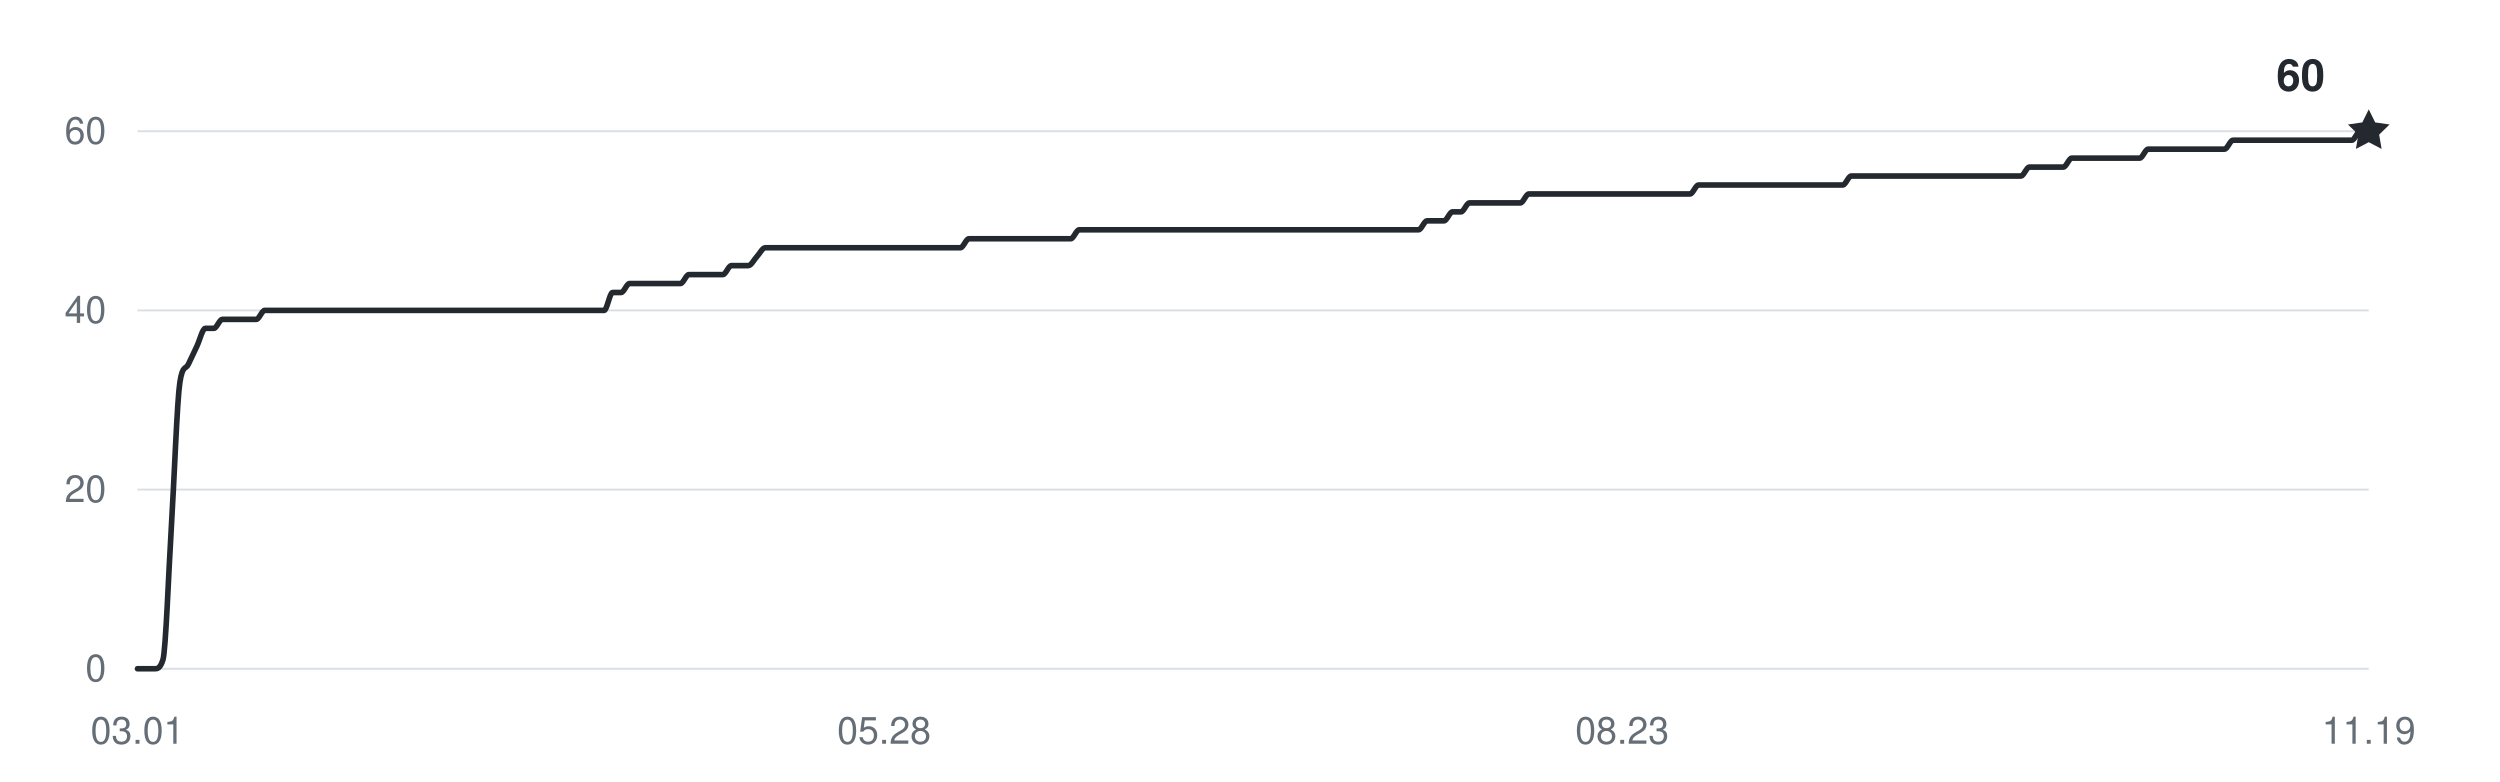
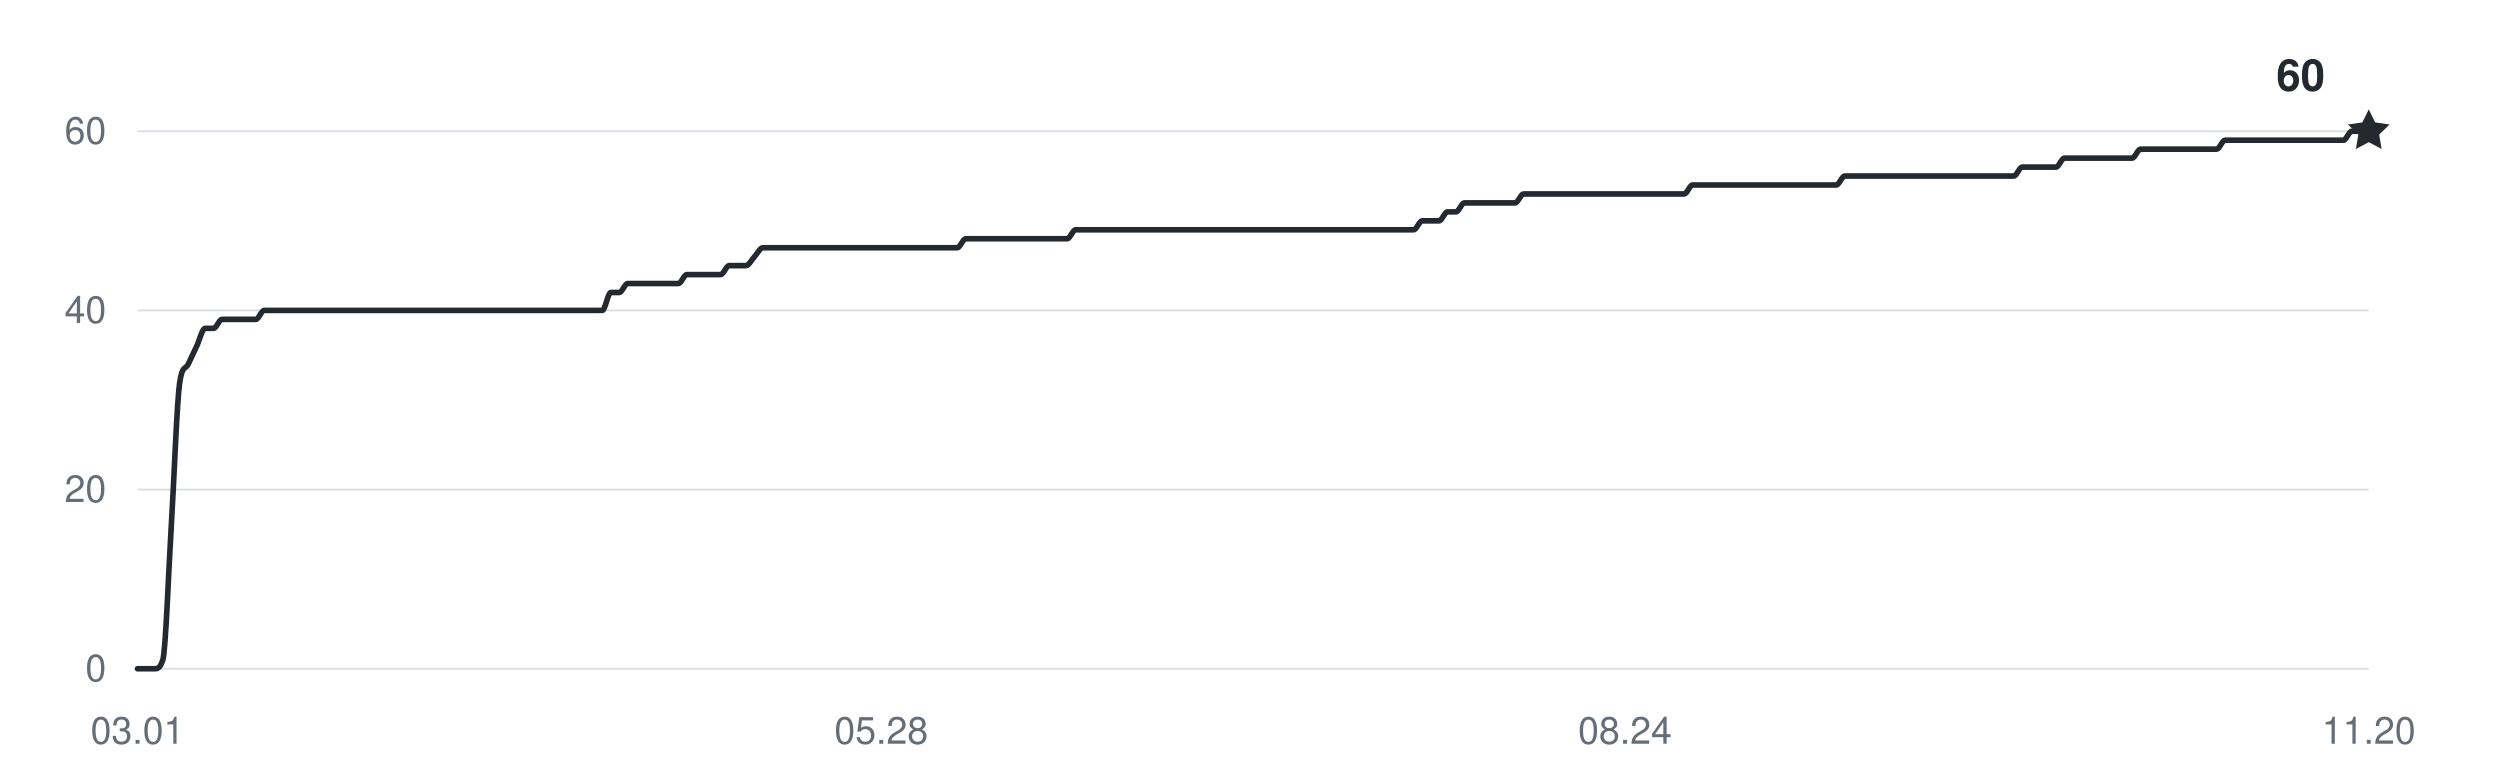
<svg xmlns="http://www.w3.org/2000/svg" width="800" height="250" viewBox="0 0 800 250" role="img" aria-labelledby="title desc">
  <g fill="#656d76" font-family="-apple-system,BlinkMacSystemFont,Segoe UI,Helvetica,Arial,sans-serif" font-size="12">
    <path d="M44 214H758" stroke="#d8dee4" stroke-width="0.6" />
    <text x="34" y="218" text-anchor="end">0</text>
    <path d="M44 156.667H758" stroke="#d8dee4" stroke-width="0.6" />
    <text x="34" y="160.667" text-anchor="end">20</text>
    <path d="M44 99.333H758" stroke="#d8dee4" stroke-width="0.6" />
    <text x="34" y="103.333" text-anchor="end">40</text>
    <path d="M44 42H758" stroke="#d8dee4" stroke-width="0.6" />
    <text x="34" y="46" text-anchor="end">60</text>
    <text x="44" y="238" text-anchor="middle">03.01</text>
-     <text x="282.905" y="238" text-anchor="middle">05.28</text>
-     <text x="519.095" y="238" text-anchor="middle">08.23</text>
-     <text x="758" y="238" text-anchor="middle">11.19</text>
-     <path d="M44,214 C44.9,214 45.81,214 46.71,214 C47.62,214 48.52,214 49.43,214 C50.33,214 51.24,214 52.14,211.13 C53.05,208.27 53.95,182.94 54.86,168.13 C55.76,153.32 56.67,128 57.57,122.27 C58.48,116.53 59.38,118.44 60.29,116.53 C61.19,114.62 62.1,112.71 63,110.8 C63.91,108.89 64.81,105.07 65.72,105.07 C66.62,105.07 67.53,105.07 68.43,105.07 C69.34,105.07 70.24,102.2 71.15,102.2 C72.05,102.2 72.96,102.2 73.86,102.2 C74.77,102.2 75.67,102.2 76.58,102.2 C77.48,102.2 78.39,102.2 79.29,102.2 C80.2,102.2 81.1,102.2 82.01,102.2 C82.91,102.2 83.82,99.33 84.72,99.33 C85.63,99.33 86.53,99.33 87.44,99.33 C88.34,99.33 89.25,99.33 90.15,99.33 C91.06,99.33 91.96,99.33 92.87,99.33 C93.77,99.33 94.68,99.33 95.58,99.33 C96.49,99.33 97.39,99.33 98.3,99.33 C99.2,99.33 100.11,99.33 101.01,99.33 C101.92,99.33 102.82,99.33 103.73,99.33 C104.63,99.33 105.54,99.33 106.44,99.33 C107.35,99.33 108.25,99.33 109.16,99.33 C110.06,99.33 110.97,99.33 111.87,99.33 C112.78,99.33 113.68,99.33 114.59,99.33 C115.49,99.33 116.4,99.33 117.3,99.33 C118.21,99.33 119.11,99.33 120.02,99.33 C120.92,99.33 121.83,99.33 122.73,99.33 C123.63,99.33 124.54,99.33 125.44,99.33 C126.35,99.33 127.25,99.33 128.16,99.33 C129.06,99.33 129.97,99.33 130.87,99.33 C131.78,99.33 132.68,99.33 133.59,99.33 C134.49,99.33 135.4,99.33 136.3,99.33 C137.21,99.33 138.11,99.33 139.02,99.33 C139.92,99.33 140.83,99.33 141.73,99.33 C142.64,99.33 143.54,99.33 144.45,99.33 C145.35,99.33 146.26,99.33 147.16,99.33 C148.07,99.33 148.97,99.33 149.88,99.33 C150.78,99.33 151.69,99.33 152.59,99.33 C153.5,99.33 154.4,99.33 155.31,99.33 C156.21,99.33 157.12,99.33 158.02,99.33 C158.93,99.33 159.83,99.33 160.74,99.33 C161.64,99.33 162.55,99.33 163.45,99.33 C164.36,99.33 165.26,99.33 166.17,99.33 C167.07,99.33 167.98,99.33 168.88,99.33 C169.79,99.33 170.69,99.33 171.6,99.33 C172.5,99.33 173.41,99.33 174.31,99.33 C175.22,99.33 176.12,99.33 177.03,99.33 C177.93,99.33 178.84,99.33 179.74,99.33 C180.65,99.33 181.55,99.33 182.46,99.33 C183.36,99.33 184.27,99.33 185.17,99.33 C186.08,99.33 186.98,99.33 187.89,99.33 C188.79,99.33 189.7,99.33 190.6,99.33 C191.51,99.33 192.41,99.33 193.32,99.33 C194.22,99.33 195.13,93.6 196.03,93.6 C196.94,93.6 197.84,93.6 198.75,93.6 C199.65,93.6 200.56,90.73 201.46,90.73 C202.37,90.73 203.27,90.73 204.17,90.73 C205.08,90.73 205.98,90.73 206.89,90.73 C207.79,90.73 208.7,90.73 209.6,90.73 C210.51,90.73 211.41,90.73 212.32,90.73 C213.22,90.73 214.13,90.73 215.03,90.73 C215.94,90.73 216.84,90.73 217.75,90.73 C218.65,90.73 219.56,87.87 220.46,87.87 C221.37,87.87 222.27,87.87 223.18,87.87 C224.08,87.87 224.99,87.87 225.89,87.87 C226.8,87.87 227.7,87.87 228.61,87.87 C229.51,87.87 230.42,87.87 231.32,87.87 C232.23,87.87 233.13,85 234.04,85 C234.94,85 235.85,85 236.75,85 C237.66,85 238.56,85 239.47,85 C240.37,85 241.28,83.09 242.18,82.13 C243.09,81.18 243.99,79.27 244.9,79.27 C245.8,79.27 246.71,79.27 247.61,79.27 C248.52,79.27 249.42,79.27 250.33,79.27 C251.23,79.27 252.14,79.27 253.04,79.27 C253.95,79.27 254.85,79.27 255.76,79.27 C256.66,79.27 257.57,79.27 258.47,79.27 C259.38,79.27 260.28,79.27 261.19,79.27 C262.09,79.27 263,79.27 263.9,79.27 C264.81,79.27 265.71,79.27 266.62,79.27 C267.52,79.27 268.43,79.27 269.33,79.27 C270.24,79.27 271.14,79.27 272.05,79.27 C272.95,79.27 273.86,79.27 274.76,79.27 C275.67,79.27 276.57,79.27 277.48,79.27 C278.38,79.27 279.29,79.27 280.19,79.27 C281.1,79.27 282,79.27 282.9,79.27 C283.81,79.27 284.71,79.27 285.62,79.27 C286.52,79.27 287.43,79.27 288.33,79.27 C289.24,79.27 290.14,79.27 291.05,79.27 C291.95,79.27 292.86,79.27 293.76,79.27 C294.67,79.27 295.57,79.27 296.48,79.27 C297.38,79.27 298.29,79.27 299.19,79.27 C300.1,79.27 301,79.27 301.91,79.27 C302.81,79.27 303.72,79.27 304.62,79.27 C305.53,79.27 306.43,79.27 307.34,79.27 C308.24,79.27 309.15,76.4 310.05,76.4 C310.96,76.4 311.86,76.4 312.77,76.4 C313.67,76.4 314.58,76.4 315.48,76.4 C316.39,76.4 317.29,76.4 318.2,76.4 C319.1,76.4 320.01,76.4 320.91,76.4 C321.82,76.4 322.72,76.4 323.63,76.4 C324.53,76.4 325.44,76.4 326.34,76.4 C327.25,76.4 328.15,76.4 329.06,76.4 C329.96,76.4 330.87,76.4 331.77,76.4 C332.68,76.4 333.58,76.4 334.49,76.4 C335.39,76.4 336.3,76.4 337.2,76.4 C338.11,76.4 339.01,76.4 339.92,76.4 C340.82,76.4 341.73,76.4 342.63,76.4 C343.54,76.4 344.44,73.53 345.35,73.53 C346.25,73.53 347.16,73.53 348.06,73.53 C348.97,73.53 349.87,73.53 350.78,73.53 C351.68,73.53 352.59,73.53 353.49,73.53 C354.4,73.53 355.3,73.53 356.21,73.53 C357.11,73.53 358.02,73.53 358.92,73.53 C359.83,73.53 360.73,73.53 361.63,73.53 C362.54,73.53 363.44,73.53 364.35,73.53 C365.25,73.53 366.16,73.53 367.06,73.53 C367.97,73.53 368.87,73.53 369.78,73.53 C370.68,73.53 371.59,73.53 372.49,73.53 C373.4,73.53 374.3,73.53 375.21,73.53 C376.11,73.53 377.02,73.53 377.92,73.53 C378.83,73.53 379.73,73.53 380.64,73.53 C381.54,73.53 382.45,73.53 383.35,73.53 C384.26,73.53 385.16,73.53 386.07,73.53 C386.97,73.53 387.88,73.53 388.78,73.53 C389.69,73.53 390.59,73.53 391.5,73.53 C392.4,73.53 393.31,73.53 394.21,73.53 C395.12,73.53 396.02,73.53 396.93,73.53 C397.83,73.53 398.74,73.53 399.64,73.53 C400.55,73.53 401.45,73.53 402.36,73.53 C403.26,73.53 404.17,73.53 405.07,73.53 C405.98,73.53 406.88,73.53 407.79,73.53 C408.69,73.53 409.6,73.53 410.5,73.53 C411.41,73.53 412.31,73.53 413.22,73.53 C414.12,73.53 415.03,73.53 415.93,73.53 C416.84,73.53 417.74,73.53 418.65,73.53 C419.55,73.53 420.46,73.53 421.36,73.53 C422.27,73.53 423.17,73.53 424.08,73.53 C424.98,73.53 425.89,73.53 426.79,73.53 C427.7,73.53 428.6,73.53 429.51,73.53 C430.41,73.53 431.32,73.53 432.22,73.53 C433.13,73.53 434.03,73.53 434.94,73.53 C435.84,73.53 436.75,73.53 437.65,73.53 C438.56,73.53 439.46,73.53 440.37,73.53 C441.27,73.53 442.17,73.53 443.08,73.53 C443.98,73.53 444.89,73.53 445.79,73.53 C446.7,73.53 447.6,73.53 448.51,73.53 C449.41,73.53 450.32,73.53 451.22,73.53 C452.13,73.53 453.03,73.53 453.94,73.53 C454.84,73.53 455.75,70.67 456.65,70.67 C457.56,70.67 458.46,70.67 459.37,70.67 C460.27,70.67 461.18,70.67 462.08,70.67 C462.99,70.67 463.89,67.8 464.8,67.8 C465.7,67.8 466.61,67.8 467.51,67.8 C468.42,67.8 469.32,64.93 470.23,64.93 C471.13,64.93 472.04,64.93 472.94,64.93 C473.85,64.93 474.75,64.93 475.66,64.93 C476.56,64.93 477.47,64.93 478.37,64.93 C479.28,64.93 480.18,64.93 481.09,64.93 C481.99,64.93 482.9,64.93 483.8,64.93 C484.71,64.93 485.61,64.93 486.52,64.93 C487.42,64.93 488.33,62.07 489.23,62.07 C490.14,62.07 491.04,62.07 491.95,62.07 C492.85,62.07 493.76,62.07 494.66,62.07 C495.57,62.07 496.47,62.07 497.38,62.07 C498.28,62.07 499.19,62.07 500.09,62.07 C501,62.07 501.9,62.07 502.81,62.07 C503.71,62.07 504.62,62.07 505.52,62.07 C506.43,62.07 507.33,62.07 508.24,62.07 C509.14,62.07 510.05,62.07 510.95,62.07 C511.86,62.07 512.76,62.07 513.67,62.07 C514.57,62.07 515.48,62.07 516.38,62.07 C517.29,62.07 518.19,62.07 519.1,62.07 C520,62.07 520.9,62.07 521.81,62.07 C522.71,62.07 523.62,62.07 524.52,62.07 C525.43,62.07 526.33,62.07 527.24,62.07 C528.14,62.07 529.05,62.07 529.95,62.07 C530.86,62.07 531.76,62.07 532.67,62.07 C533.57,62.07 534.48,62.07 535.38,62.07 C536.29,62.07 537.19,62.07 538.1,62.07 C539,62.07 539.91,62.07 540.81,62.07 C541.72,62.07 542.62,59.2 543.53,59.2 C544.43,59.2 545.34,59.2 546.24,59.2 C547.15,59.2 548.05,59.2 548.96,59.2 C549.86,59.2 550.77,59.2 551.67,59.2 C552.58,59.2 553.48,59.2 554.39,59.2 C555.29,59.2 556.2,59.2 557.1,59.2 C558.01,59.2 558.91,59.2 559.82,59.2 C560.72,59.2 561.63,59.2 562.53,59.2 C563.44,59.2 564.34,59.2 565.25,59.2 C566.15,59.2 567.06,59.2 567.96,59.2 C568.87,59.2 569.77,59.2 570.68,59.2 C571.58,59.2 572.49,59.2 573.39,59.2 C574.3,59.2 575.2,59.2 576.11,59.2 C577.01,59.2 577.92,59.2 578.82,59.2 C579.73,59.2 580.63,59.2 581.54,59.2 C582.44,59.2 583.35,59.2 584.25,59.2 C585.16,59.2 586.06,59.2 586.97,59.2 C587.87,59.2 588.78,59.2 589.68,59.2 C590.59,59.2 591.49,56.33 592.4,56.33 C593.3,56.33 594.21,56.33 595.11,56.33 C596.02,56.33 596.92,56.33 597.83,56.33 C598.73,56.33 599.63,56.33 600.54,56.33 C601.44,56.33 602.35,56.33 603.25,56.33 C604.16,56.33 605.06,56.33 605.97,56.33 C606.87,56.33 607.78,56.33 608.68,56.33 C609.59,56.33 610.49,56.33 611.4,56.33 C612.3,56.33 613.21,56.33 614.11,56.33 C615.02,56.33 615.92,56.33 616.83,56.33 C617.73,56.33 618.64,56.33 619.54,56.33 C620.45,56.33 621.35,56.33 622.26,56.33 C623.16,56.33 624.07,56.33 624.97,56.33 C625.88,56.33 626.78,56.33 627.69,56.33 C628.59,56.33 629.5,56.33 630.4,56.33 C631.31,56.33 632.21,56.33 633.12,56.33 C634.02,56.33 634.93,56.33 635.83,56.33 C636.74,56.33 637.64,56.33 638.55,56.33 C639.45,56.33 640.36,56.33 641.26,56.33 C642.17,56.33 643.07,56.33 643.98,56.33 C644.88,56.33 645.79,56.33 646.69,56.33 C647.6,56.33 648.5,53.47 649.41,53.47 C650.31,53.47 651.22,53.47 652.12,53.47 C653.03,53.47 653.93,53.47 654.84,53.47 C655.74,53.47 656.65,53.47 657.55,53.47 C658.46,53.47 659.36,53.47 660.27,53.47 C661.17,53.47 662.08,50.6 662.98,50.6 C663.89,50.6 664.79,50.6 665.7,50.6 C666.6,50.6 667.51,50.6 668.41,50.6 C669.32,50.6 670.22,50.6 671.13,50.6 C672.03,50.6 672.94,50.6 673.84,50.6 C674.75,50.6 675.65,50.6 676.56,50.6 C677.46,50.6 678.37,50.6 679.27,50.6 C680.17,50.6 681.08,50.6 681.98,50.6 C682.89,50.6 683.79,50.6 684.7,50.6 C685.6,50.6 686.51,47.73 687.41,47.73 C688.32,47.73 689.22,47.73 690.13,47.73 C691.03,47.73 691.94,47.73 692.84,47.73 C693.75,47.73 694.65,47.73 695.56,47.73 C696.46,47.73 697.37,47.73 698.27,47.73 C699.18,47.73 700.08,47.73 700.99,47.73 C701.89,47.73 702.8,47.73 703.7,47.73 C704.61,47.73 705.51,47.73 706.42,47.73 C707.32,47.73 708.23,47.73 709.13,47.73 C710.04,47.73 710.94,47.73 711.85,47.73 C712.75,47.73 713.66,44.87 714.56,44.87 C715.47,44.87 716.37,44.87 717.28,44.87 C718.18,44.87 719.09,44.87 719.99,44.87 C720.9,44.87 721.8,44.87 722.71,44.87 C723.61,44.87 724.52,44.87 725.42,44.87 C726.33,44.87 727.23,44.87 728.14,44.87 C729.04,44.87 729.95,44.87 730.85,44.87 C731.76,44.87 732.66,44.87 733.57,44.87 C734.47,44.87 735.38,44.87 736.28,44.87 C737.19,44.87 738.09,44.87 739,44.87 C739.9,44.87 740.81,44.87 741.71,44.87 C742.62,44.87 743.52,44.87 744.43,44.87 C745.33,44.87 746.24,44.87 747.14,44.87 C748.05,44.87 748.95,44.87 749.86,44.87 C750.76,44.87 751.67,44.87 752.57,44.87 C753.48,44.87 754.38,42 755.29,42 C756.19,42 757.1,42 758,42" fill="none" stroke="#24292f" stroke-width="1.8" stroke-linecap="round" stroke-linejoin="round" />
+     <text x="282" y="238" text-anchor="middle">05.28</text>
+     <text x="520" y="238" text-anchor="middle">08.24</text>
+     <text x="758" y="238" text-anchor="middle">11.20</text>
+     <path d="M44,214 C44.9,214 45.8,214 46.7,214 C47.61,214 48.51,214 49.41,214 C50.31,214 51.21,214 52.11,211.13 C53.02,208.27 53.92,182.94 54.82,168.13 C55.72,153.32 56.62,128 57.52,122.27 C58.42,116.53 59.33,118.44 60.23,116.53 C61.13,114.62 62.03,112.71 62.93,110.8 C63.83,108.89 64.73,105.07 65.64,105.07 C66.54,105.07 67.44,105.07 68.34,105.07 C69.24,105.07 70.14,102.2 71.05,102.2 C71.95,102.2 72.85,102.2 73.75,102.2 C74.65,102.2 75.55,102.2 76.45,102.2 C77.36,102.2 78.26,102.2 79.16,102.2 C80.06,102.2 80.96,102.2 81.86,102.2 C82.77,102.2 83.67,99.33 84.57,99.33 C85.47,99.33 86.37,99.33 87.27,99.33 C88.17,99.33 89.08,99.33 89.98,99.33 C90.88,99.33 91.78,99.33 92.68,99.33 C93.58,99.33 94.48,99.33 95.39,99.33 C96.29,99.33 97.19,99.33 98.09,99.33 C98.99,99.33 99.89,99.33 100.8,99.33 C101.7,99.33 102.6,99.33 103.5,99.33 C104.4,99.33 105.3,99.33 106.2,99.33 C107.11,99.33 108.01,99.33 108.91,99.33 C109.81,99.33 110.71,99.33 111.61,99.33 C112.52,99.33 113.42,99.33 114.32,99.33 C115.22,99.33 116.12,99.33 117.02,99.33 C117.92,99.33 118.83,99.33 119.73,99.33 C120.63,99.33 121.53,99.33 122.43,99.33 C123.33,99.33 124.23,99.33 125.14,99.33 C126.04,99.33 126.94,99.33 127.84,99.33 C128.74,99.33 129.64,99.33 130.55,99.33 C131.45,99.33 132.35,99.33 133.25,99.33 C134.15,99.33 135.05,99.33 135.95,99.33 C136.86,99.33 137.76,99.33 138.66,99.33 C139.56,99.33 140.46,99.33 141.36,99.33 C142.27,99.33 143.17,99.33 144.07,99.33 C144.97,99.33 145.87,99.33 146.77,99.33 C147.67,99.33 148.58,99.33 149.48,99.33 C150.38,99.33 151.28,99.33 152.18,99.33 C153.08,99.33 153.98,99.33 154.89,99.33 C155.79,99.33 156.69,99.33 157.59,99.33 C158.49,99.33 159.39,99.33 160.3,99.33 C161.2,99.33 162.1,99.33 163,99.33 C163.9,99.33 164.8,99.33 165.7,99.33 C166.61,99.33 167.51,99.33 168.41,99.33 C169.31,99.33 170.21,99.33 171.11,99.33 C172.02,99.33 172.92,99.33 173.82,99.33 C174.72,99.33 175.62,99.33 176.52,99.33 C177.42,99.33 178.33,99.33 179.23,99.33 C180.13,99.33 181.03,99.33 181.93,99.33 C182.83,99.33 183.73,99.33 184.64,99.33 C185.54,99.33 186.44,99.33 187.34,99.33 C188.24,99.33 189.14,99.33 190.05,99.33 C190.95,99.33 191.85,99.33 192.75,99.33 C193.65,99.33 194.55,93.6 195.45,93.6 C196.36,93.6 197.26,93.6 198.16,93.6 C199.06,93.6 199.96,90.73 200.86,90.73 C201.77,90.73 202.67,90.73 203.57,90.73 C204.47,90.73 205.37,90.73 206.27,90.73 C207.17,90.73 208.08,90.73 208.98,90.73 C209.88,90.73 210.78,90.73 211.68,90.73 C212.58,90.73 213.48,90.73 214.39,90.73 C215.29,90.73 216.19,90.73 217.09,90.73 C217.99,90.73 218.89,87.87 219.8,87.87 C220.7,87.87 221.6,87.87 222.5,87.87 C223.4,87.87 224.3,87.87 225.2,87.87 C226.11,87.87 227.01,87.87 227.91,87.87 C228.81,87.87 229.71,87.87 230.61,87.87 C231.52,87.87 232.42,85 233.32,85 C234.22,85 235.12,85 236.02,85 C236.92,85 237.83,85 238.73,85 C239.63,85 240.53,83.09 241.43,82.13 C242.33,81.18 243.23,79.27 244.14,79.27 C245.04,79.27 245.94,79.27 246.84,79.27 C247.74,79.27 248.64,79.27 249.55,79.27 C250.45,79.27 251.35,79.27 252.25,79.27 C253.15,79.27 254.05,79.27 254.95,79.27 C255.86,79.27 256.76,79.27 257.66,79.27 C258.56,79.27 259.46,79.27 260.36,79.27 C261.27,79.27 262.17,79.27 263.07,79.27 C263.97,79.27 264.87,79.27 265.77,79.27 C266.67,79.27 267.58,79.27 268.48,79.27 C269.38,79.27 270.28,79.27 271.18,79.27 C272.08,79.27 272.98,79.27 273.89,79.27 C274.79,79.27 275.69,79.27 276.59,79.27 C277.49,79.27 278.39,79.27 279.3,79.27 C280.2,79.27 281.1,79.27 282,79.27 C282.9,79.27 283.8,79.27 284.7,79.27 C285.61,79.27 286.51,79.27 287.41,79.27 C288.31,79.27 289.21,79.27 290.11,79.27 C291.02,79.27 291.92,79.27 292.82,79.27 C293.72,79.27 294.62,79.27 295.52,79.27 C296.42,79.27 297.33,79.27 298.23,79.27 C299.13,79.27 300.03,79.27 300.93,79.27 C301.83,79.27 302.73,79.27 303.64,79.27 C304.54,79.27 305.44,79.27 306.34,79.27 C307.24,79.27 308.14,76.4 309.05,76.4 C309.95,76.4 310.85,76.4 311.75,76.4 C312.65,76.4 313.55,76.4 314.45,76.4 C315.36,76.4 316.26,76.4 317.16,76.4 C318.06,76.4 318.96,76.4 319.86,76.4 C320.77,76.4 321.67,76.4 322.57,76.4 C323.47,76.4 324.37,76.4 325.27,76.4 C326.17,76.4 327.08,76.4 327.98,76.4 C328.88,76.4 329.78,76.4 330.68,76.4 C331.58,76.4 332.48,76.4 333.39,76.4 C334.29,76.4 335.19,76.4 336.09,76.4 C336.99,76.4 337.89,76.4 338.8,76.4 C339.7,76.4 340.6,76.4 341.5,76.4 C342.4,76.4 343.3,73.53 344.2,73.53 C345.11,73.53 346.01,73.53 346.91,73.53 C347.81,73.53 348.71,73.53 349.61,73.53 C350.52,73.53 351.42,73.53 352.32,73.53 C353.22,73.53 354.12,73.53 355.02,73.53 C355.92,73.53 356.83,73.53 357.73,73.53 C358.63,73.53 359.53,73.53 360.43,73.53 C361.33,73.53 362.23,73.53 363.14,73.53 C364.04,73.53 364.94,73.53 365.84,73.53 C366.74,73.53 367.64,73.53 368.55,73.53 C369.45,73.53 370.35,73.53 371.25,73.53 C372.15,73.53 373.05,73.53 373.95,73.53 C374.86,73.53 375.76,73.53 376.66,73.53 C377.56,73.53 378.46,73.53 379.36,73.53 C380.27,73.53 381.17,73.53 382.07,73.53 C382.97,73.53 383.87,73.53 384.77,73.53 C385.67,73.53 386.58,73.53 387.48,73.53 C388.38,73.53 389.28,73.53 390.18,73.53 C391.08,73.53 391.98,73.53 392.89,73.53 C393.79,73.53 394.69,73.53 395.59,73.53 C396.49,73.53 397.39,73.53 398.3,73.53 C399.2,73.53 400.1,73.53 401,73.53 C401.9,73.53 402.8,73.53 403.7,73.53 C404.61,73.53 405.51,73.53 406.41,73.53 C407.31,73.53 408.21,73.53 409.11,73.53 C410.02,73.53 410.92,73.53 411.82,73.53 C412.72,73.53 413.62,73.53 414.52,73.53 C415.42,73.53 416.33,73.53 417.23,73.53 C418.13,73.53 419.03,73.53 419.93,73.53 C420.83,73.53 421.73,73.53 422.64,73.53 C423.54,73.53 424.44,73.53 425.34,73.53 C426.24,73.53 427.14,73.53 428.05,73.53 C428.95,73.53 429.85,73.53 430.75,73.53 C431.65,73.53 432.55,73.53 433.45,73.53 C434.36,73.53 435.26,73.53 436.16,73.53 C437.06,73.53 437.96,73.53 438.86,73.53 C439.77,73.53 440.67,73.53 441.57,73.53 C442.47,73.53 443.37,73.53 444.27,73.53 C445.17,73.53 446.08,73.53 446.98,73.53 C447.88,73.53 448.78,73.53 449.68,73.53 C450.58,73.53 451.48,73.53 452.39,73.53 C453.29,73.53 454.19,70.67 455.09,70.67 C455.99,70.67 456.89,70.67 457.8,70.67 C458.7,70.67 459.6,70.67 460.5,70.67 C461.4,70.67 462.3,67.8 463.2,67.8 C464.11,67.8 465.01,67.8 465.91,67.8 C466.81,67.8 467.71,64.93 468.61,64.93 C469.52,64.93 470.42,64.93 471.32,64.93 C472.22,64.93 473.12,64.93 474.02,64.93 C474.92,64.93 475.83,64.93 476.73,64.93 C477.63,64.93 478.53,64.93 479.43,64.93 C480.33,64.93 481.23,64.93 482.14,64.93 C483.04,64.93 483.94,64.93 484.84,64.93 C485.74,64.93 486.64,62.07 487.55,62.07 C488.45,62.07 489.35,62.07 490.25,62.07 C491.15,62.07 492.05,62.07 492.95,62.07 C493.86,62.07 494.76,62.07 495.66,62.07 C496.56,62.07 497.46,62.07 498.36,62.07 C499.27,62.07 500.17,62.07 501.07,62.07 C501.97,62.07 502.87,62.07 503.77,62.07 C504.67,62.07 505.58,62.07 506.48,62.07 C507.38,62.07 508.28,62.07 509.18,62.07 C510.08,62.07 510.98,62.07 511.89,62.07 C512.79,62.07 513.69,62.07 514.59,62.07 C515.49,62.07 516.39,62.07 517.3,62.07 C518.2,62.07 519.1,62.07 520,62.07 C520.9,62.07 521.8,62.07 522.7,62.07 C523.61,62.07 524.51,62.07 525.41,62.07 C526.31,62.07 527.21,62.07 528.11,62.07 C529.02,62.07 529.92,62.07 530.82,62.07 C531.72,62.07 532.62,62.07 533.52,62.07 C534.42,62.07 535.33,62.07 536.23,62.07 C537.13,62.07 538.03,62.07 538.93,62.07 C539.83,62.07 540.73,59.2 541.64,59.2 C542.54,59.2 543.44,59.2 544.34,59.2 C545.24,59.2 546.14,59.2 547.05,59.2 C547.95,59.2 548.85,59.2 549.75,59.2 C550.65,59.2 551.55,59.2 552.45,59.2 C553.36,59.2 554.26,59.2 555.16,59.2 C556.06,59.2 556.96,59.2 557.86,59.2 C558.77,59.2 559.67,59.2 560.57,59.2 C561.47,59.2 562.37,59.2 563.27,59.2 C564.17,59.2 565.08,59.2 565.98,59.2 C566.88,59.2 567.78,59.2 568.68,59.2 C569.58,59.2 570.48,59.2 571.39,59.2 C572.29,59.2 573.19,59.2 574.09,59.2 C574.99,59.2 575.89,59.2 576.8,59.2 C577.7,59.2 578.6,59.2 579.5,59.2 C580.4,59.2 581.3,59.2 582.2,59.2 C583.11,59.2 584.01,59.2 584.91,59.2 C585.81,59.2 586.71,59.2 587.61,59.2 C588.52,59.2 589.42,56.33 590.32,56.33 C591.22,56.33 592.12,56.33 593.02,56.33 C593.92,56.33 594.83,56.33 595.73,56.33 C596.63,56.33 597.53,56.33 598.43,56.33 C599.33,56.33 600.23,56.33 601.14,56.33 C602.04,56.33 602.94,56.33 603.84,56.33 C604.74,56.33 605.64,56.33 606.55,56.33 C607.45,56.33 608.35,56.33 609.25,56.33 C610.15,56.33 611.05,56.33 611.95,56.33 C612.86,56.33 613.76,56.33 614.66,56.33 C615.56,56.33 616.46,56.33 617.36,56.33 C618.27,56.33 619.17,56.33 620.07,56.33 C620.97,56.33 621.87,56.33 622.77,56.33 C623.67,56.33 624.58,56.33 625.48,56.33 C626.38,56.33 627.28,56.33 628.18,56.33 C629.08,56.33 629.98,56.33 630.89,56.33 C631.79,56.33 632.69,56.33 633.59,56.33 C634.49,56.33 635.39,56.33 636.3,56.33 C637.2,56.33 638.1,56.33 639,56.33 C639.9,56.33 640.8,56.33 641.7,56.33 C642.61,56.33 643.51,56.33 644.41,56.33 C645.31,56.33 646.21,53.47 647.11,53.47 C648.02,53.47 648.92,53.47 649.82,53.47 C650.72,53.47 651.62,53.47 652.52,53.47 C653.42,53.47 654.33,53.47 655.23,53.47 C656.13,53.47 657.03,53.47 657.93,53.47 C658.83,53.47 659.73,50.6 660.64,50.6 C661.54,50.6 662.44,50.6 663.34,50.6 C664.24,50.6 665.14,50.6 666.05,50.6 C666.95,50.6 667.85,50.6 668.75,50.6 C669.65,50.6 670.55,50.6 671.45,50.6 C672.36,50.6 673.26,50.6 674.16,50.6 C675.06,50.6 675.96,50.6 676.86,50.6 C677.77,50.6 678.67,50.6 679.57,50.6 C680.47,50.6 681.37,50.6 682.27,50.6 C683.17,50.6 684.08,47.73 684.98,47.73 C685.88,47.73 686.78,47.73 687.68,47.73 C688.58,47.73 689.48,47.73 690.39,47.73 C691.29,47.73 692.19,47.73 693.09,47.73 C693.99,47.73 694.89,47.73 695.8,47.73 C696.7,47.73 697.6,47.73 698.5,47.73 C699.4,47.73 700.3,47.73 701.2,47.73 C702.11,47.73 703.01,47.73 703.91,47.73 C704.81,47.73 705.71,47.73 706.61,47.73 C707.52,47.73 708.42,47.73 709.32,47.73 C710.22,47.73 711.12,44.87 712.02,44.87 C712.92,44.87 713.83,44.87 714.73,44.87 C715.63,44.87 716.53,44.87 717.43,44.87 C718.33,44.87 719.23,44.87 720.14,44.87 C721.04,44.87 721.94,44.87 722.84,44.87 C723.74,44.87 724.64,44.87 725.55,44.87 C726.45,44.87 727.35,44.87 728.25,44.87 C729.15,44.87 730.05,44.87 730.95,44.87 C731.86,44.87 732.76,44.87 733.66,44.87 C734.56,44.87 735.46,44.87 736.36,44.87 C737.27,44.87 738.17,44.87 739.07,44.87 C739.97,44.87 740.87,44.87 741.77,44.87 C742.67,44.87 743.58,44.87 744.48,44.87 C745.38,44.87 746.28,44.87 747.18,44.87 C748.08,44.87 748.98,44.87 749.89,44.87 C750.79,44.87 751.69,42 752.59,42 C753.49,42 754.39,42 755.3,42 C756.2,42 757.1,42 758,42" fill="none" stroke="#24292f" stroke-width="1.8" stroke-linecap="round" stroke-linejoin="round" />
    <path d="M0 -7 L2.06 -2.83 L6.66 -2.16 L3.33 1.08 L4.11 5.66 L0 3.5 L-4.11 5.66 L-3.33 1.08 L-6.66 -2.16 L-2.06 -2.83 Z" transform="translate(758 42)" fill="#24292f" />
    <text x="744" y="29" text-anchor="end" fill="#24292f" font-size="14" font-weight="600">60</text>
  </g>
</svg>
